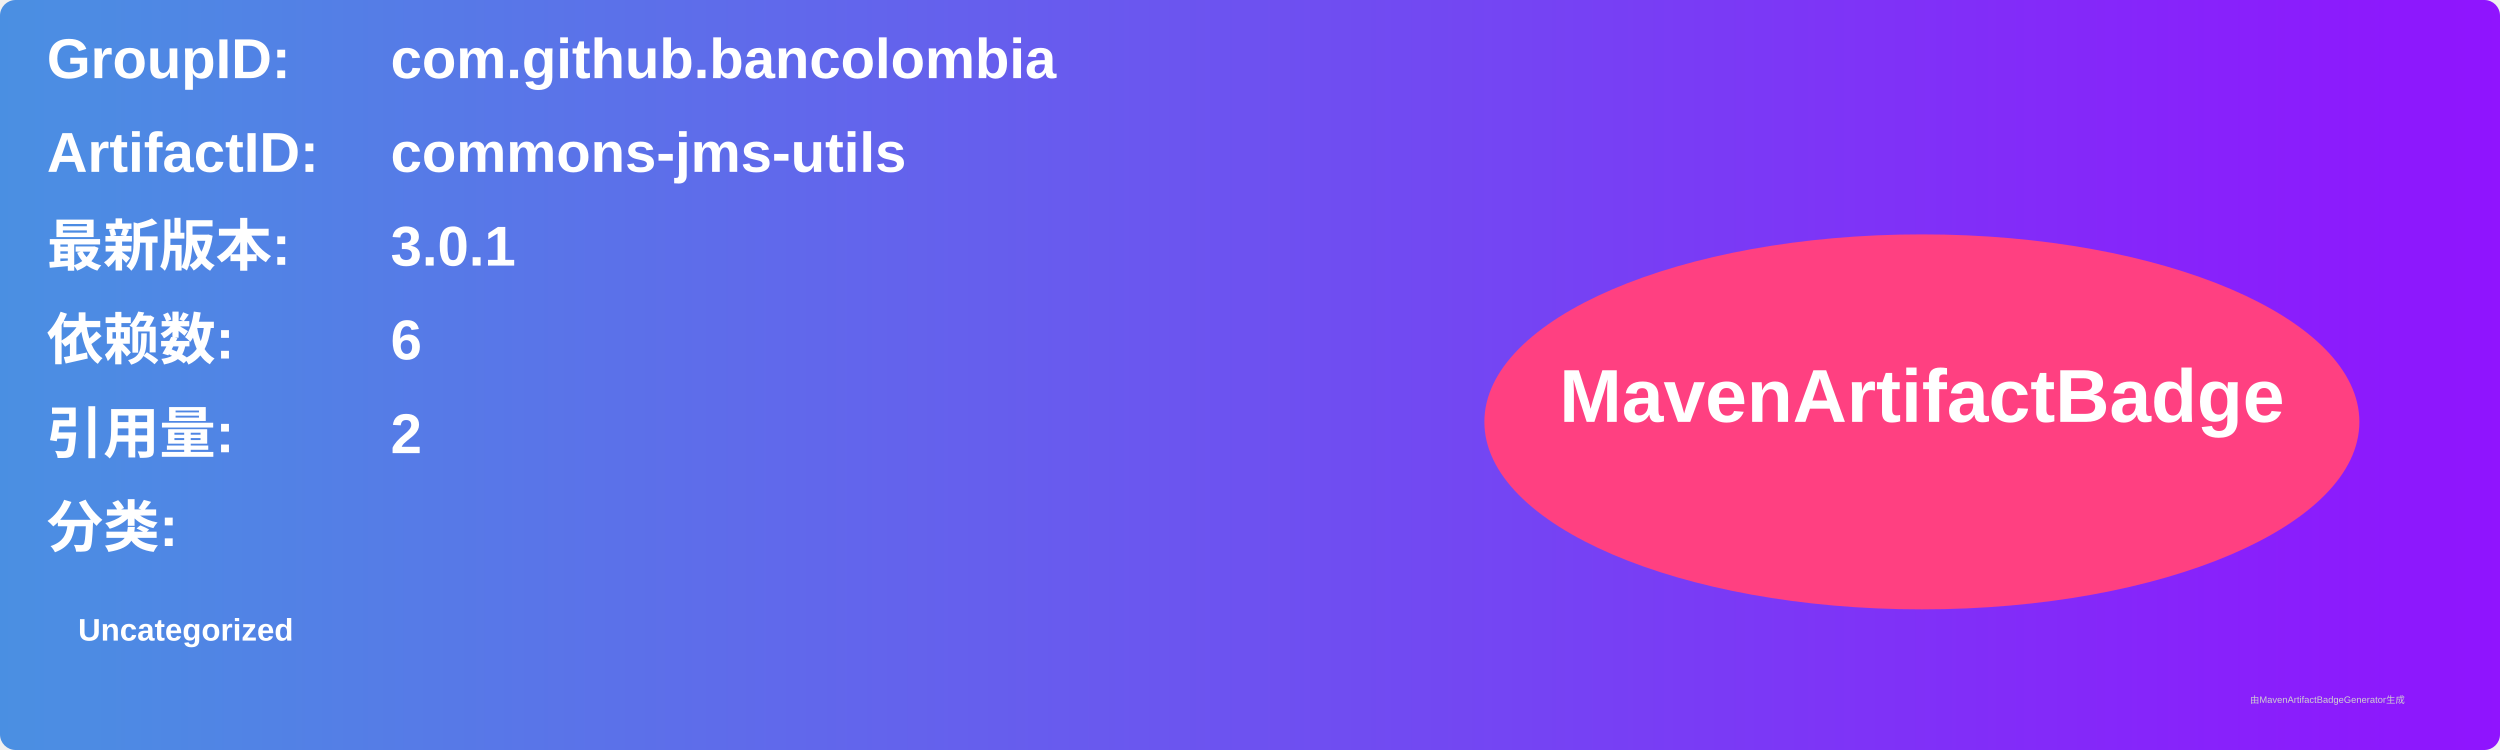
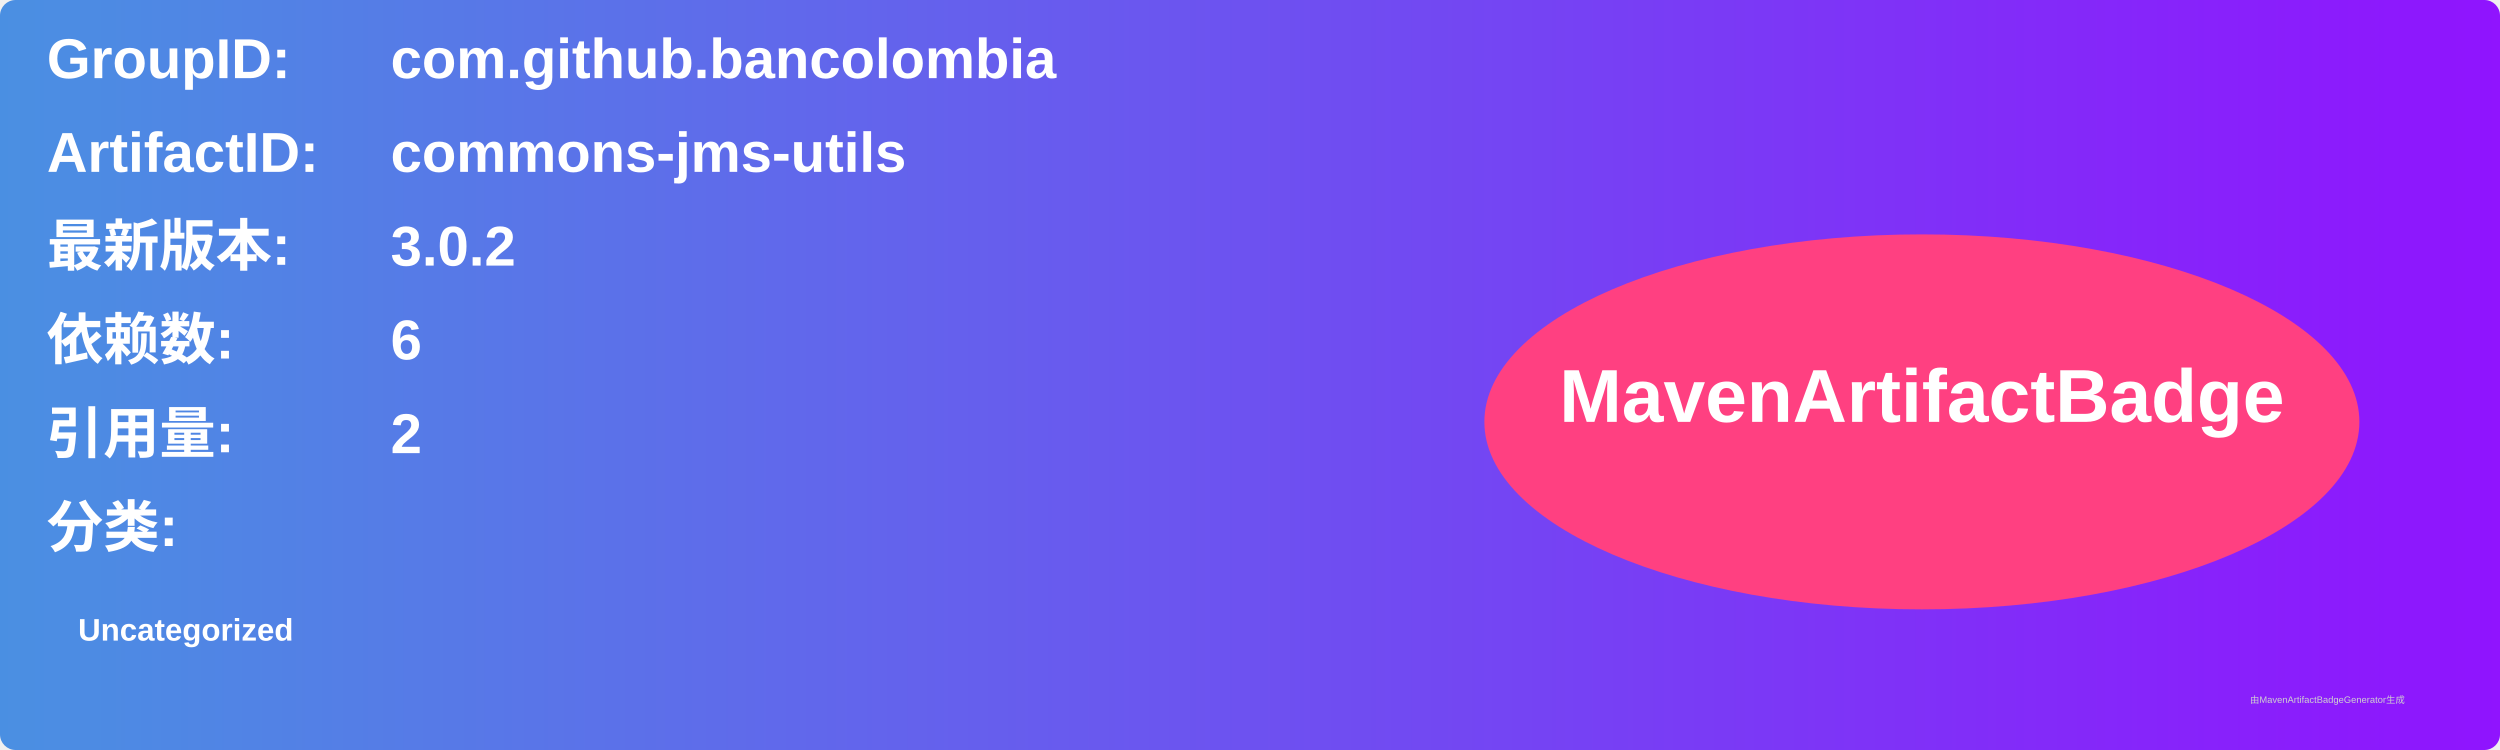
<svg xmlns="http://www.w3.org/2000/svg" width="800" height="240" viewBox="0 0 800 240">
  <linearGradient id="grad" x1="0%" y1="0%" x2="100%" y2="0%">
    <stop offset="0%" stop-color="#4a90e2" />
    <stop offset="100%" stop-color="#9013fe" />
  </linearGradient>
  <rect width="100%" height="100%" rx="5" ry="5" fill="url(#grad)" />
  <g transform="translate(15, 15)">
    <text x="0" y="10" font-family="Arial" font-size="18" fill="white" font-weight="bold" width="260">GroupID:</text>
    <text x="110" y="10" font-family="Arial" font-size="18" fill="white" font-weight="bold" width="460">com.github.bancolombia</text>
    <text x="0" y="40" font-family="Arial" font-size="18" fill="white" font-weight="bold" width="260">ArtifactID:</text>
    <text x="110" y="40" font-family="Arial" font-size="18" fill="white" font-weight="bold" width="460">commons-jms-utils</text>
    <text x="0" y="70" font-family="Arial" font-size="18" fill="white" font-weight="bold">最新版本:</text>
    <text x="110" y="70" font-family="Arial" font-size="18" fill="white" font-weight="bold">
-       <tspan font-weight="bold">3.0.1</tspan>
+       <tspan font-weight="bold">3.0.2</tspan>
    </text>
    <text x="0" y="100" font-family="Arial" font-size="18" fill="white" font-weight="bold">依赖数: </text>
    <text x="110" y="100" font-family="Arial" font-size="18" fill="white">
      <tspan font-weight="bold">6</tspan>
    </text>
    <text x="0" y="130" font-family="Arial" font-size="18" fill="white" font-weight="bold">引用量: </text>
    <text x="110" y="130" font-family="Arial" font-size="18" fill="white">
      <tspan font-weight="bold">2</tspan>
    </text>
    <text x="0" y="160" font-family="Arial" font-size="18" fill="white" font-weight="bold">分类:</text>
    <text x="10" y="190" font-family="Arial" font-size="10" fill="white">
      <tspan font-weight="bold">Uncategorized</tspan>
    </text>
    <ellipse cx="600" cy="120" rx="140" ry="60" fill="#ff4081" />
    <text x="600" y="120" text-anchor="middle" font-family="Arial" font-size="24" fill="white" font-weight="bold">MavenArtifactBadge</text>
  </g>
  <text x="720" y="225" font-family="Arial" font-size="3" fill="#d0d0d0">由MavenArtifactBadgeGenerator生成</text>
</svg>
